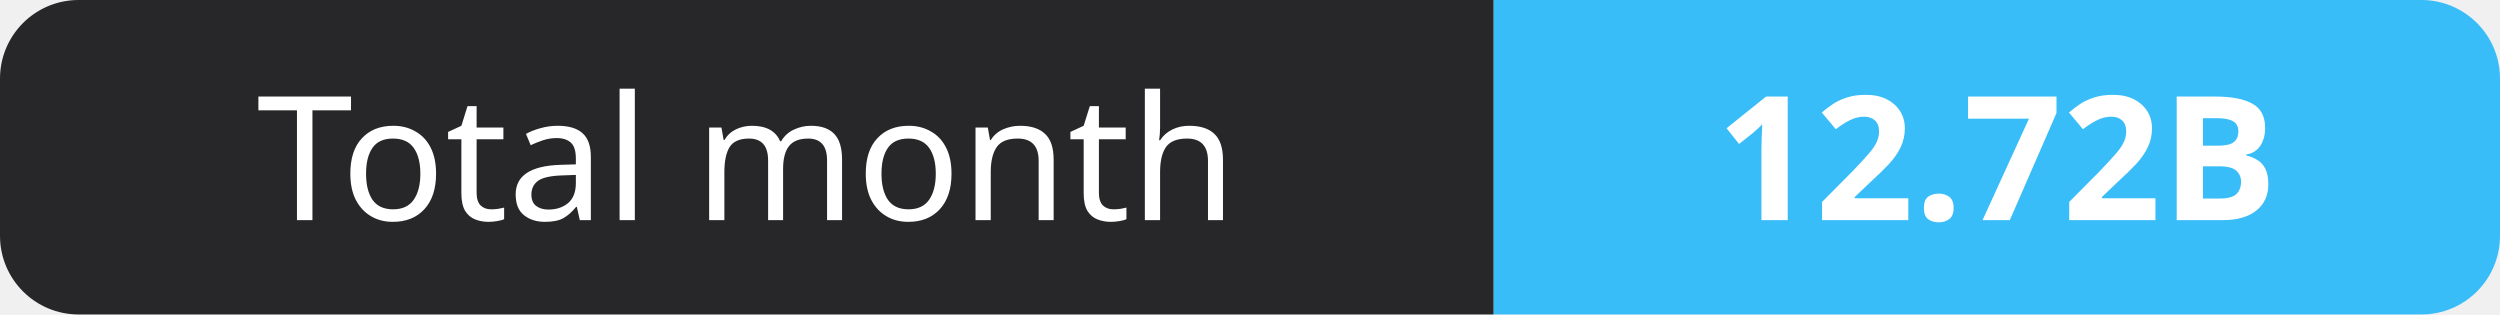
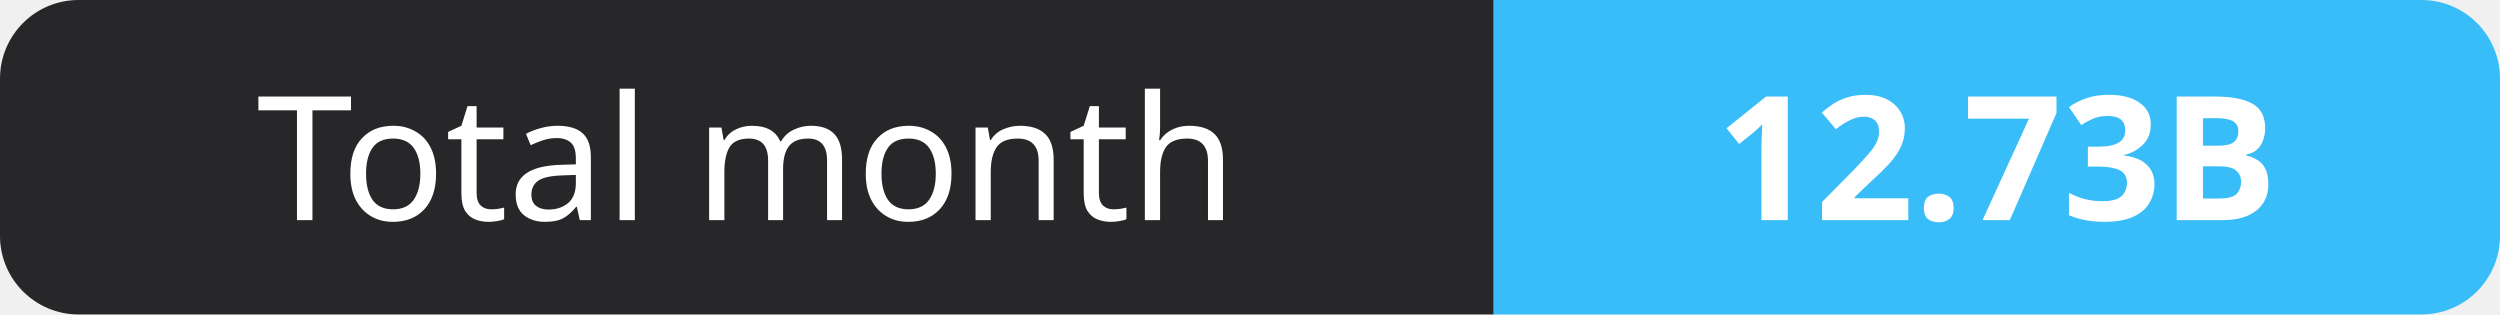
- <svg xmlns="http://www.w3.org/2000/svg" width="159" height="20" role="img" aria-label="Total month: 12.72B">
+ <svg xmlns="http://www.w3.org/2000/svg" width="159" height="20" role="img" aria-label="Total month: 12.73B">
  <clipPath id="r">
    <rect width="159" height="20" rx="5" fill="#fff" />
  </clipPath>
  <g clip-path="url(#r)">
    <rect width="95" height="20" fill="#27272a" />
    <rect x="95" width="64" height="20" fill="#38bdf8" />
  </g>
  <g fill="#fff" text-anchor="middle" font-family="Verdana,Geneva,sans-serif" font-size="11">
    <text x="47.5" y="14">Total month</text>
-     <text x="127.0" y="14" font-weight="700">12.72B</text>
+     <text x="127.0" y="14" font-weight="700">12.73B</text>
  </g>
</svg>
